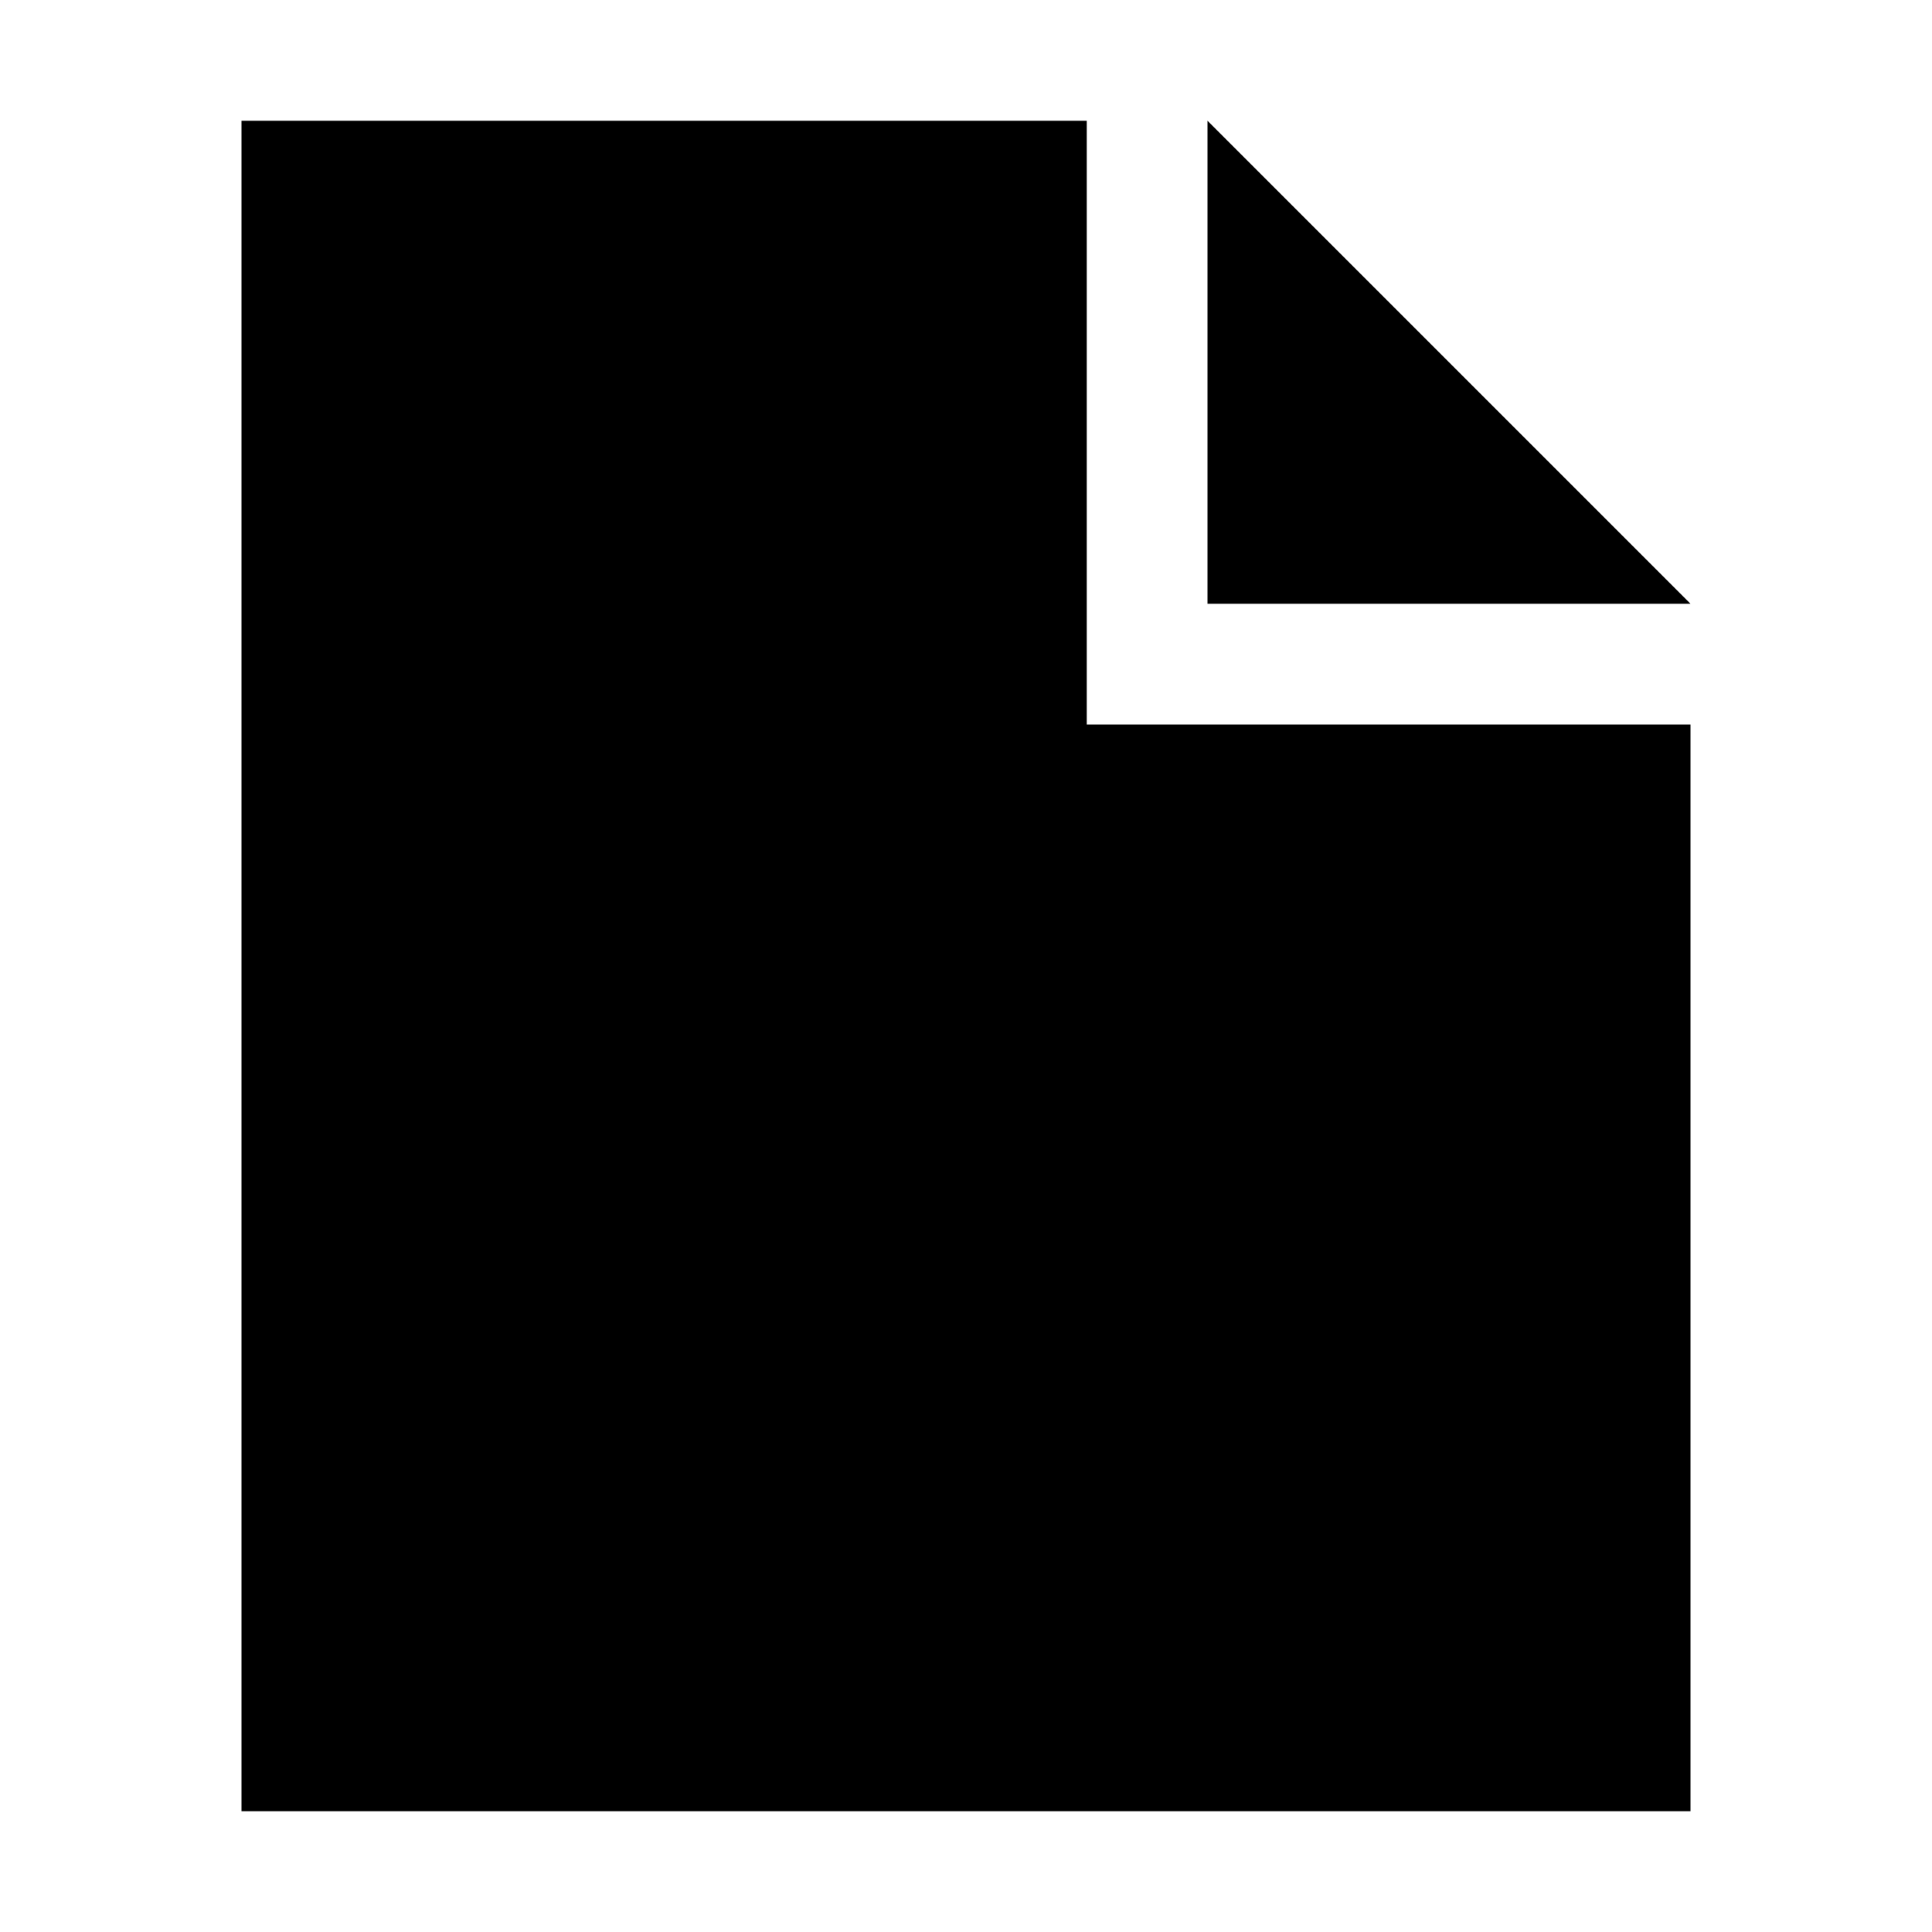
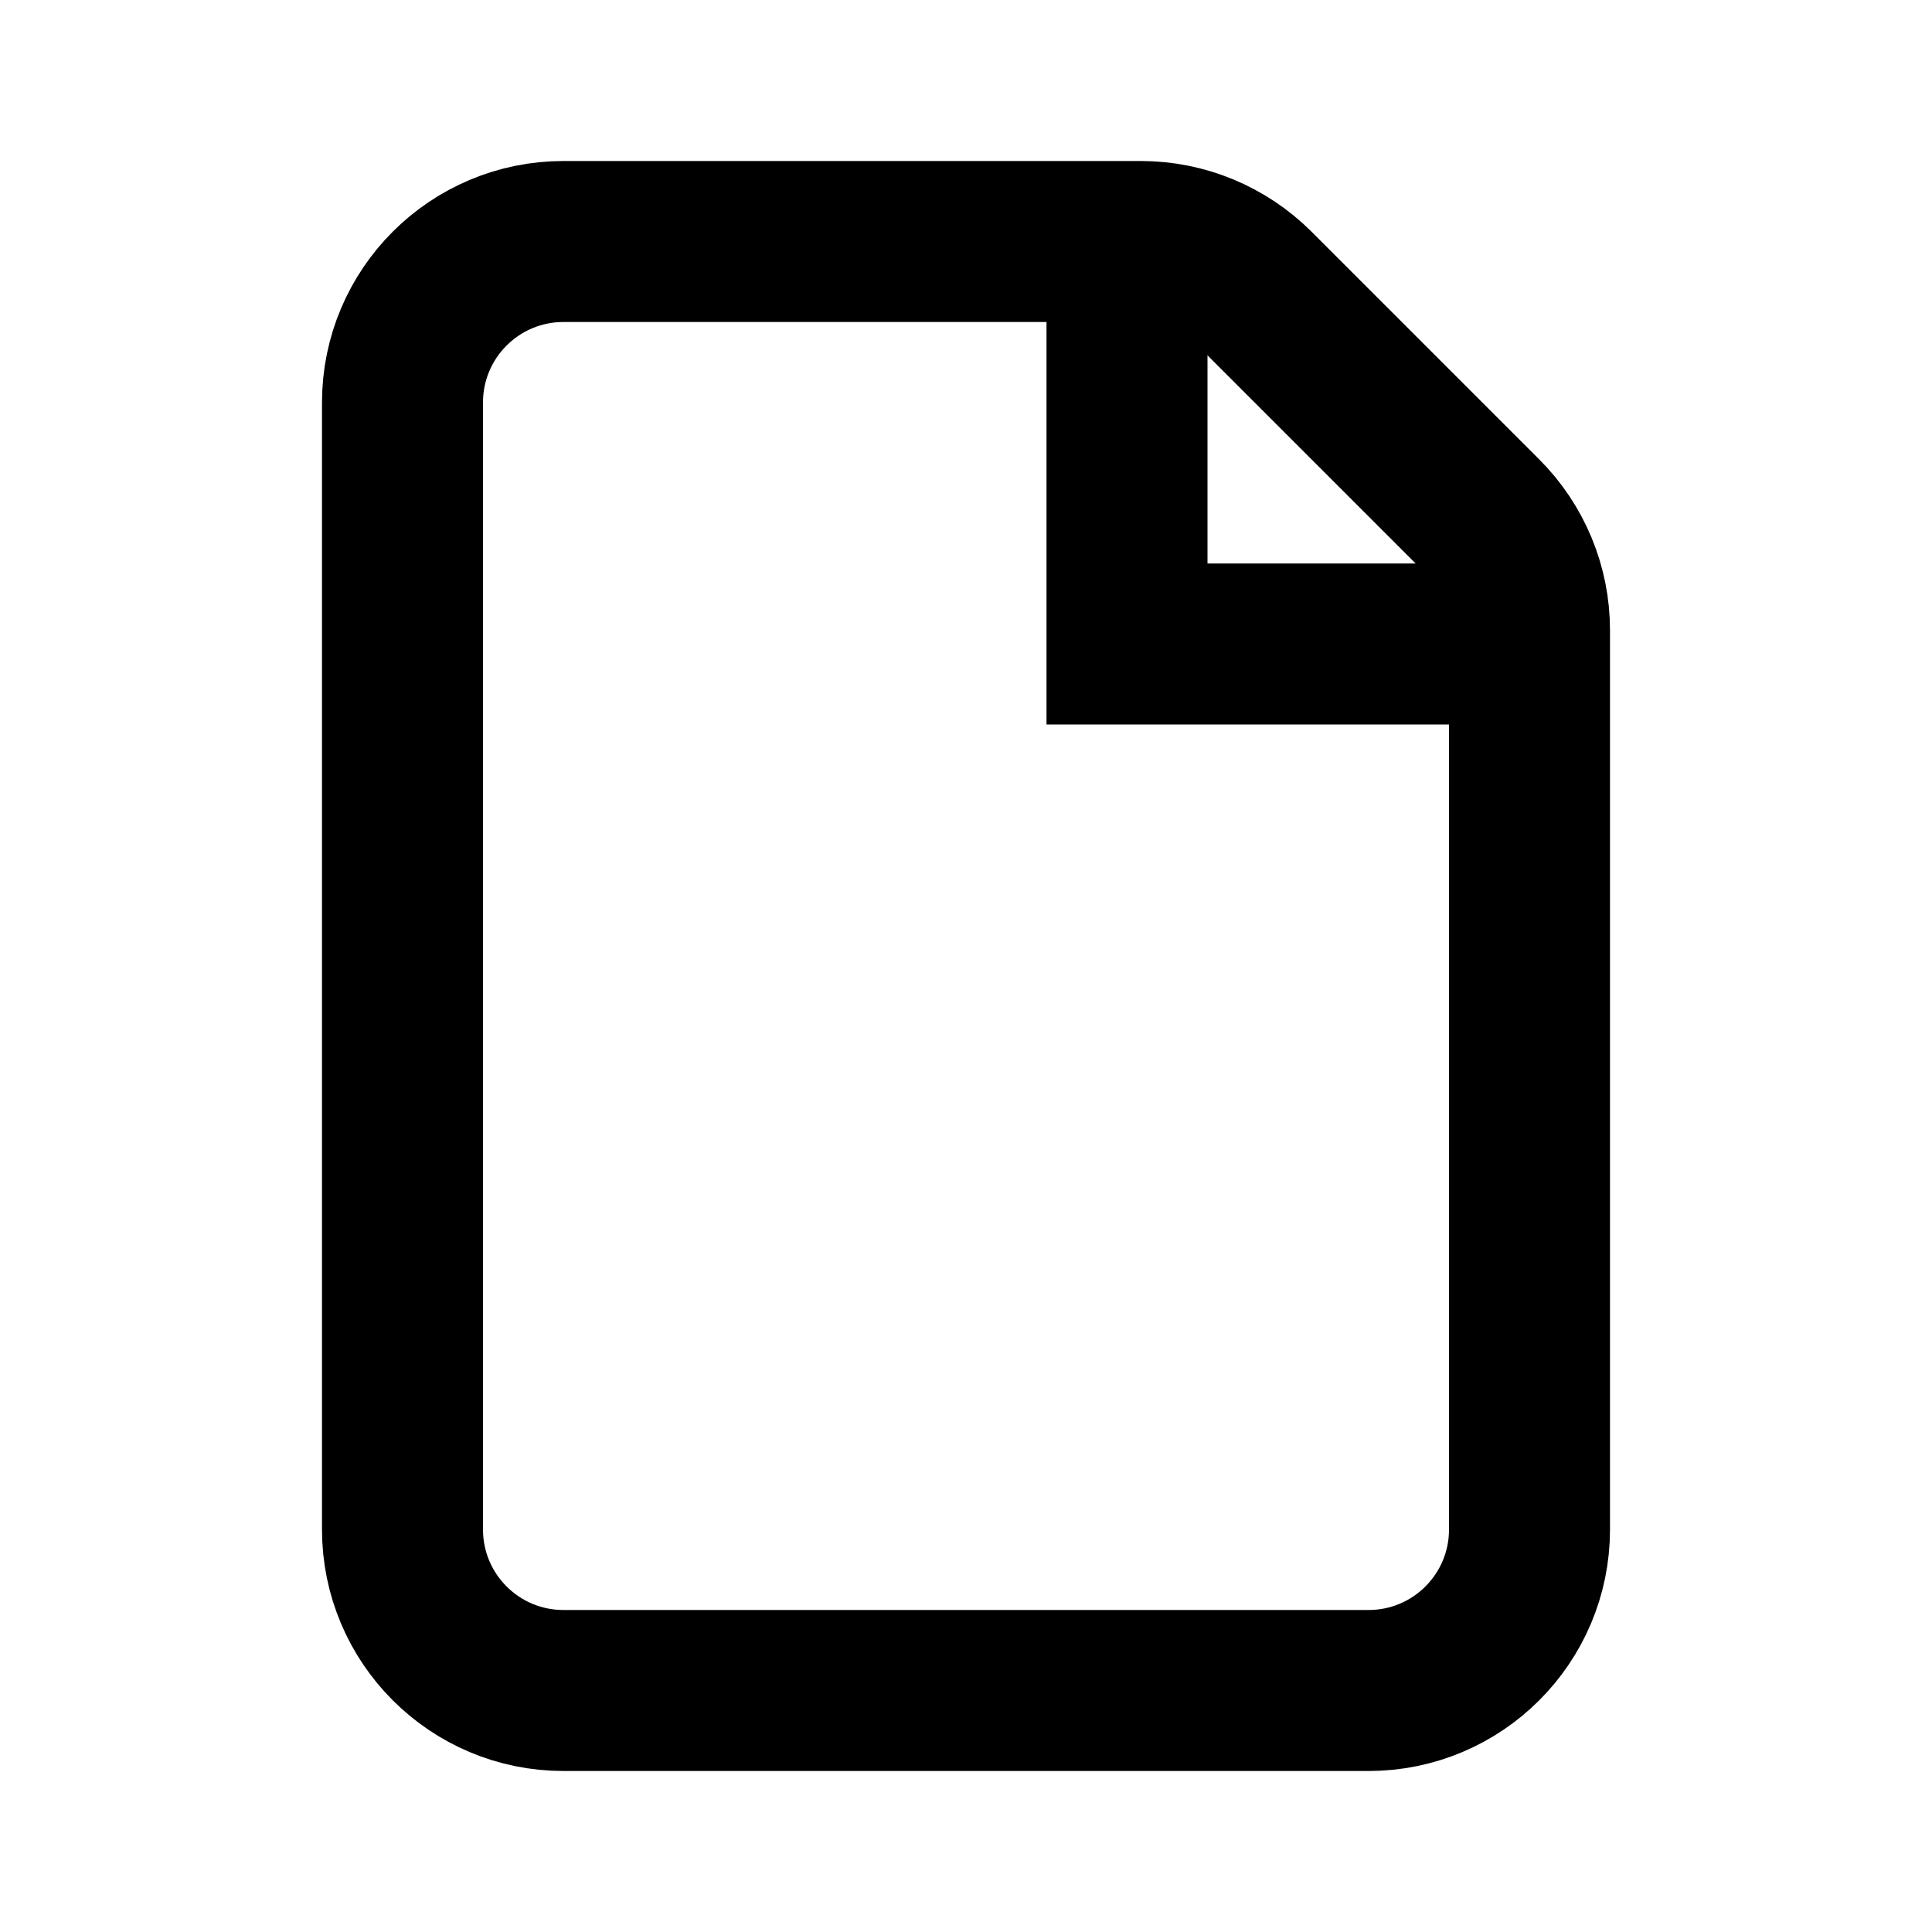
- <svg xmlns="http://www.w3.org/2000/svg" fill="currentColor" viewBox="0 0 16 16">
-   <path d="m2 1v14h12v-9h-5v-5zm8 0v4h4z" />
+ <svg xmlns="http://www.w3.org/2000/svg" viewBox="0 0 24 24" fill="none">
+   <path id="矢量 37" d="M14 4L14 8L18 8" stroke="currentColor" stroke-linecap="square" stroke-width="2" />
+   <path id="矢量 38" d="M5 19C5 20.105 5.895 21 7 21L17 21C18.105 21 19 20.105 19 19L19 7.828C19 7.298 18.789 6.789 18.414 6.414L15.586 3.586C15.211 3.211 14.702 3 14.172 3L7 3C5.895 3 5 3.895 5 5L5 19Z" stroke="currentColor" stroke-width="2" />
</svg>
